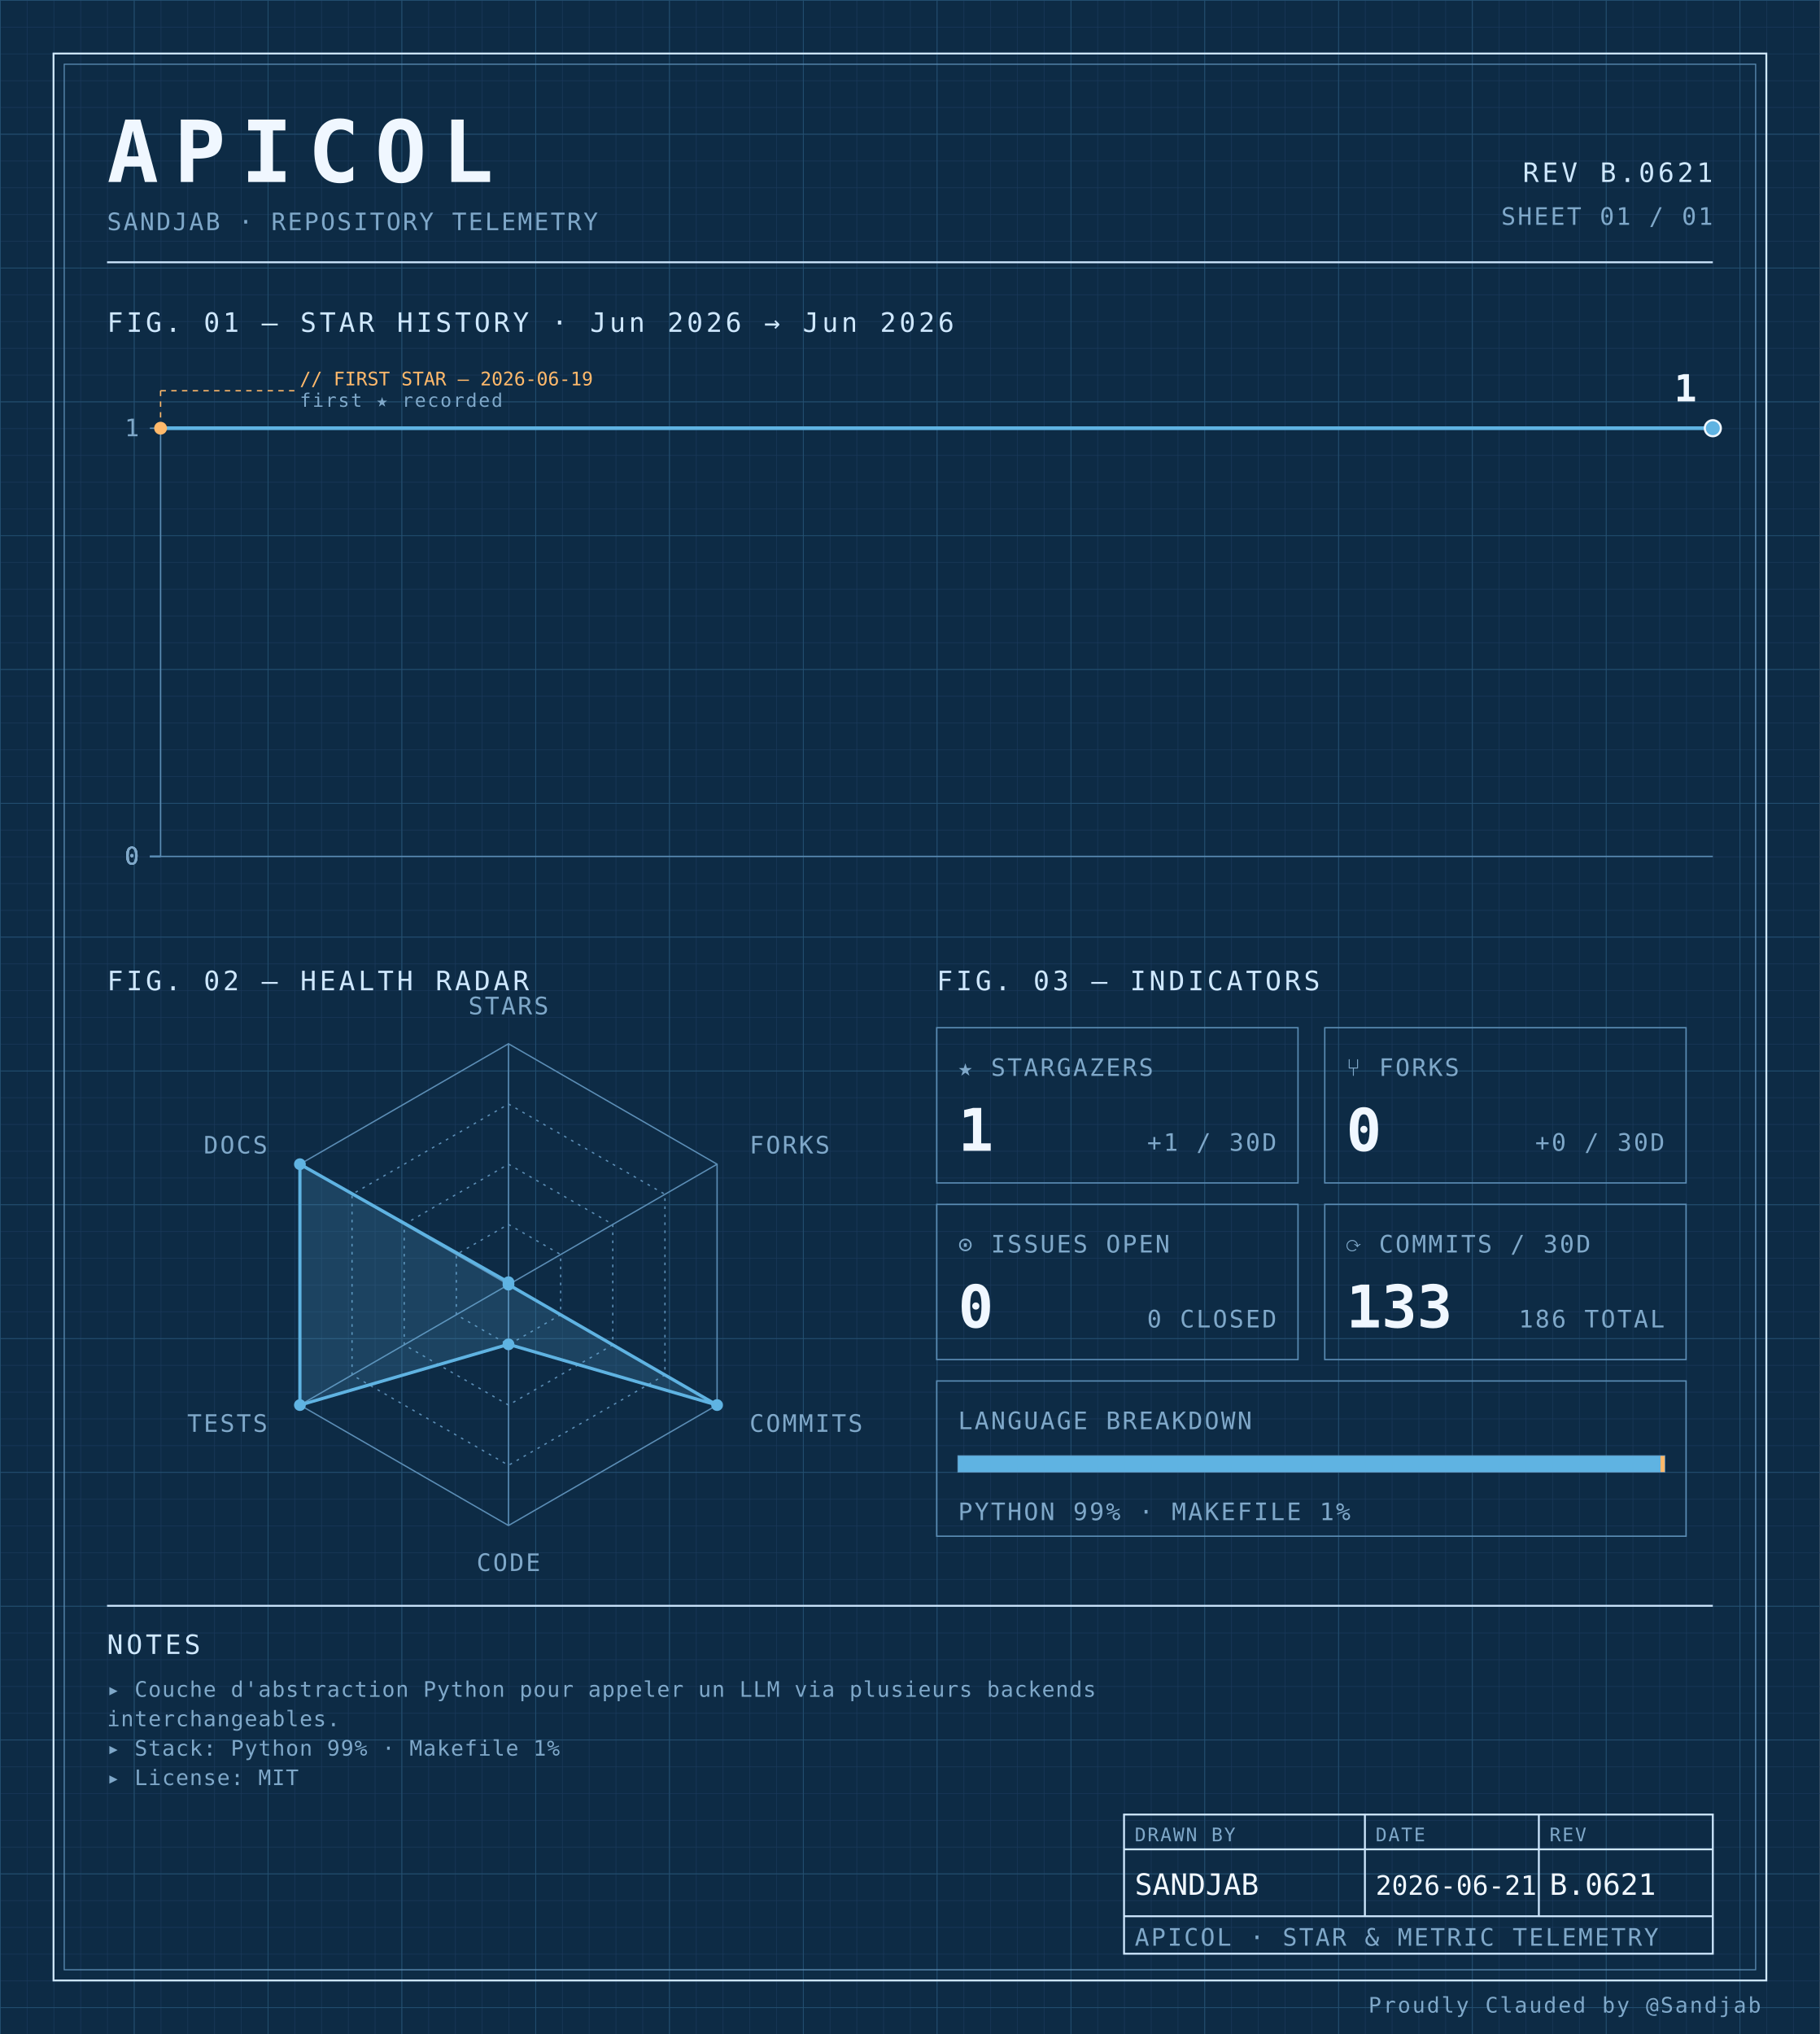
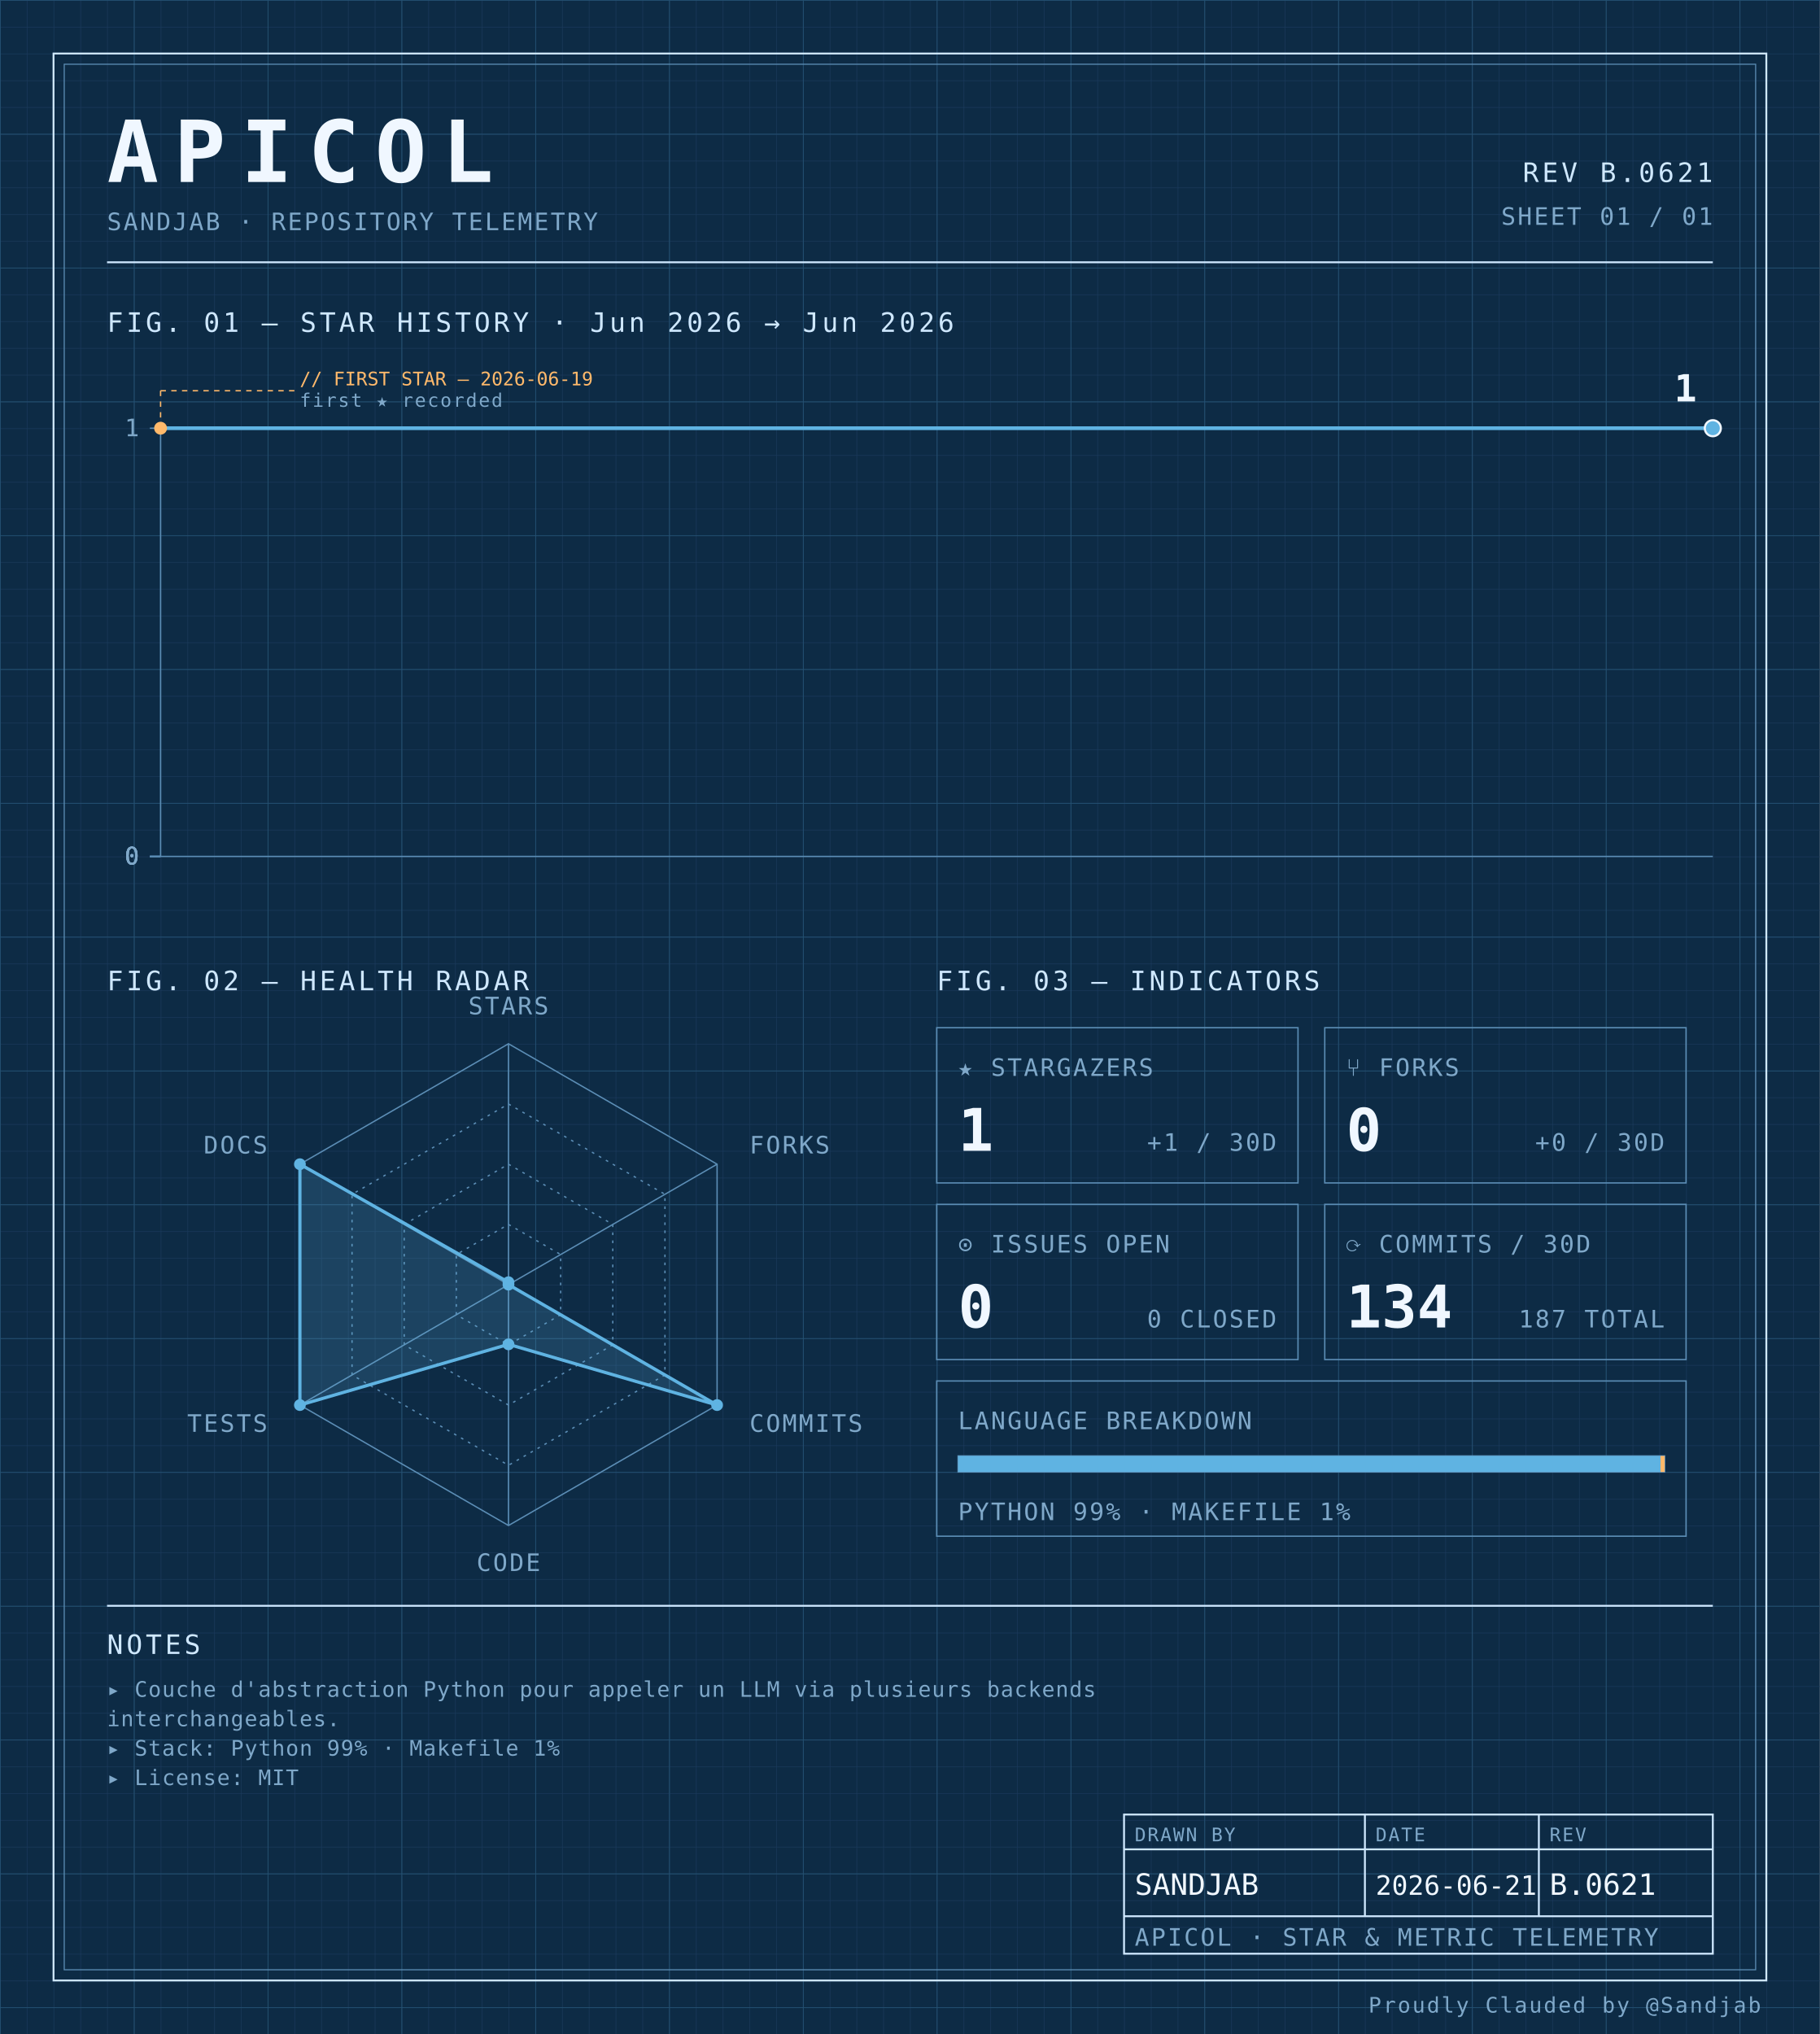
<svg xmlns="http://www.w3.org/2000/svg" width="100%" viewBox="0 0 680 760" role="img">
  <defs>
    <pattern id="grid-fine" width="10" height="10" patternUnits="userSpaceOnUse">
      <path d="M10 0H0V10" fill="none" stroke="#1a3a5c" stroke-width="0.4" />
    </pattern>
    <pattern id="grid-major" width="50" height="50" patternUnits="userSpaceOnUse">
      <path d="M50 0H0V50" fill="none" stroke="#245273" stroke-width="0.5" />
    </pattern>
  </defs>
  <rect x="0" y="0" width="680" height="760" fill="#0d2b45" />
  <rect x="0" y="0" width="680" height="760" fill="url(#grid-fine)" />
  <rect x="0" y="0" width="680" height="760" fill="url(#grid-major)" />
  <rect x="20" y="20" width="640" height="720" fill="none" stroke="#cfe8ff" stroke-width="0.7" />
  <rect x="24" y="24" width="632" height="712" fill="none" stroke="#5b8db5" stroke-width="0.4" />
  <text x="40" y="68" font-family="ui-monospace, 'SF Mono', 'JetBrains Mono', 'Cascadia Code', Consolas, monospace" font-size="32" font-weight="700" fill="#f0f7ff" text-anchor="start" letter-spacing="0.18em">APICOL</text>
  <text x="40" y="86" font-family="ui-monospace, 'SF Mono', 'JetBrains Mono', 'Cascadia Code', Consolas, monospace" font-size="9" font-weight="400" fill="#7fa8c9" text-anchor="start" letter-spacing="0.08em">SANDJAB · REPOSITORY TELEMETRY</text>
  <text x="640" y="68" font-family="ui-monospace, 'SF Mono', 'JetBrains Mono', 'Cascadia Code', Consolas, monospace" font-size="10" font-weight="400" fill="#cfe8ff" text-anchor="end" letter-spacing="0.12em">REV B.0621</text>
  <text x="640" y="84" font-family="ui-monospace, 'SF Mono', 'JetBrains Mono', 'Cascadia Code', Consolas, monospace" font-size="9" font-weight="400" fill="#7fa8c9" text-anchor="end" letter-spacing="0.08em">SHEET 01 / 01</text>
  <line x1="40" y1="98" x2="640" y2="98" stroke="#cfe8ff" stroke-width="0.7" />
  <text x="40" y="124" font-family="ui-monospace, 'SF Mono', 'JetBrains Mono', 'Cascadia Code', Consolas, monospace" font-size="10" font-weight="400" fill="#cfe8ff" text-anchor="start" letter-spacing="0.12em">FIG. 01 — STAR HISTORY · Jun 2026 → Jun 2026</text>
  <line x1="60" y1="160" x2="60" y2="320" stroke="#5b8db5" stroke-width="0.5" />
  <line x1="60" y1="320" x2="640" y2="320" stroke="#5b8db5" stroke-width="0.5" />
  <line x1="56" y1="320.0" x2="60" y2="320.0" stroke="#5b8db5" stroke-width="0.5" />
  <text x="52" y="323.0" font-family="ui-monospace, 'SF Mono', 'JetBrains Mono', 'Cascadia Code', Consolas, monospace" font-size="9" font-weight="400" fill="#7fa8c9" text-anchor="end" letter-spacing="0.08em">0</text>
  <line x1="56" y1="320.0" x2="60" y2="320.0" stroke="#5b8db5" stroke-width="0.5" />
  <text x="52" y="323.0" font-family="ui-monospace, 'SF Mono', 'JetBrains Mono', 'Cascadia Code', Consolas, monospace" font-size="9" font-weight="400" fill="#7fa8c9" text-anchor="end" letter-spacing="0.08em">0</text>
  <line x1="56" y1="320.0" x2="60" y2="320.0" stroke="#5b8db5" stroke-width="0.5" />
  <text x="52" y="323.0" font-family="ui-monospace, 'SF Mono', 'JetBrains Mono', 'Cascadia Code', Consolas, monospace" font-size="9" font-weight="400" fill="#7fa8c9" text-anchor="end" letter-spacing="0.08em">0</text>
  <line x1="56" y1="320.0" x2="60" y2="320.0" stroke="#5b8db5" stroke-width="0.5" />
  <text x="52" y="323.0" font-family="ui-monospace, 'SF Mono', 'JetBrains Mono', 'Cascadia Code', Consolas, monospace" font-size="9" font-weight="400" fill="#7fa8c9" text-anchor="end" letter-spacing="0.08em">0</text>
  <line x1="56" y1="160.0" x2="60" y2="160.0" stroke="#5b8db5" stroke-width="0.5" />
  <text x="52" y="163.0" font-family="ui-monospace, 'SF Mono', 'JetBrains Mono', 'Cascadia Code', Consolas, monospace" font-size="9" font-weight="400" fill="#7fa8c9" text-anchor="end" letter-spacing="0.08em">1</text>
  <path d="M 60.00,160.00 L 350.00,160.00 640.00,160.00 640.00,160.00" fill="none" stroke="#5fb3e2" stroke-width="1.4" stroke-linejoin="round" stroke-linecap="round" />
  <circle cx="60.0" cy="160.0" r="2.4" fill="#ffb96b" />
  <line x1="60.0" y1="160.0" x2="60.0" y2="146" stroke="#ffb96b" stroke-width="0.5" stroke-dasharray="2,2" fill="none" />
  <line x1="60.0" y1="146" x2="110.0" y2="146" stroke="#ffb96b" stroke-width="0.5" stroke-dasharray="2,2" fill="none" />
  <text x="112.0" y="144" font-family="ui-monospace, 'SF Mono', 'JetBrains Mono', 'Cascadia Code', Consolas, monospace" font-size="7" font-weight="400" fill="#ffb96b" text-anchor="start" letter-spacing="normal">// FIRST STAR — 2026-06-19</text>
  <text x="112.0" y="152" font-family="ui-monospace, 'SF Mono', 'JetBrains Mono', 'Cascadia Code', Consolas, monospace" font-size="7" font-weight="400" fill="#7fa8c9" text-anchor="start" letter-spacing="0.08em">first ★ recorded</text>
  <circle cx="640.0" cy="160.0" r="3" fill="#5fb3e2" stroke="#f0f7ff" stroke-width="0.8" />
  <text x="634.0" y="150.0" font-family="ui-monospace, 'SF Mono', 'JetBrains Mono', 'Cascadia Code', Consolas, monospace" font-size="14" font-weight="700" fill="#f0f7ff" text-anchor="end" letter-spacing="normal">1</text>
  <text x="40" y="370" font-family="ui-monospace, 'SF Mono', 'JetBrains Mono', 'Cascadia Code', Consolas, monospace" font-size="10" font-weight="400" fill="#cfe8ff" text-anchor="start" letter-spacing="0.12em">FIG. 02 — HEALTH RADAR</text>
  <g transform="translate(190 480)">
    <polygon points="0.00,-90.00 77.94,-45.00 77.94,45.00 0.00,90.00 -77.94,45.00 -77.94,-45.00" fill="none" stroke="#5b8db5" stroke-width="0.5" />
    <polygon points="0.00,-67.50 58.46,-33.75 58.46,33.75 0.00,67.50 -58.46,33.75 -58.46,-33.75" fill="none" stroke="#5b8db5" stroke-width="0.5" stroke-dasharray="1,2" />
    <polygon points="0.00,-45.00 38.97,-22.50 38.97,22.50 0.00,45.00 -38.97,22.50 -38.97,-22.50" fill="none" stroke="#5b8db5" stroke-width="0.5" stroke-dasharray="1,2" />
    <polygon points="0.00,-22.50 19.49,-11.25 19.49,11.25 0.00,22.50 -19.49,11.25 -19.49,-11.25" fill="none" stroke="#5b8db5" stroke-width="0.5" stroke-dasharray="1,2" />
    <line x1="0" y1="0" x2="0.00" y2="-90.00" stroke="#5b8db5" stroke-width="0.5" />
    <line x1="0" y1="0" x2="77.94" y2="-45.00" stroke="#5b8db5" stroke-width="0.5" />
    <line x1="0" y1="0" x2="77.94" y2="45.00" stroke="#5b8db5" stroke-width="0.5" />
    <line x1="0" y1="0" x2="0.00" y2="90.00" stroke="#5b8db5" stroke-width="0.5" />
    <line x1="0" y1="0" x2="-77.94" y2="45.00" stroke="#5b8db5" stroke-width="0.5" />
    <line x1="0" y1="0" x2="-77.94" y2="-45.00" stroke="#5b8db5" stroke-width="0.5" />
    <polygon points="0.00,-0.90 0.00,0.00 77.94,45.00 0.00,22.31 -77.94,45.00 -77.94,-45.00" fill="#5fb3e2" fill-opacity="0.18" stroke="#5fb3e2" stroke-width="1.2" />
    <circle cx="0.00" cy="-0.90" r="2.2" fill="#5fb3e2" />
    <circle cx="0.00" cy="0.00" r="2.2" fill="#5fb3e2" />
    <circle cx="77.94" cy="45.00" r="2.2" fill="#5fb3e2" />
    <circle cx="0.00" cy="22.31" r="2.2" fill="#5fb3e2" />
    <circle cx="-77.94" cy="45.00" r="2.2" fill="#5fb3e2" />
    <circle cx="-77.94" cy="-45.00" r="2.2" fill="#5fb3e2" />
    <text x="6.3681633555662356e-15" y="-101" font-family="ui-monospace, 'SF Mono', 'JetBrains Mono', 'Cascadia Code', Consolas, monospace" font-size="9" font-weight="400" fill="#7fa8c9" text-anchor="middle" letter-spacing="0.08em">STARS</text>
    <text x="90.067" y="-49" font-family="ui-monospace, 'SF Mono', 'JetBrains Mono', 'Cascadia Code', Consolas, monospace" font-size="9" font-weight="400" fill="#7fa8c9" text-anchor="start" letter-spacing="0.08em">FORKS</text>
    <text x="90.067" y="55" font-family="ui-monospace, 'SF Mono', 'JetBrains Mono', 'Cascadia Code', Consolas, monospace" font-size="9" font-weight="400" fill="#7fa8c9" text-anchor="start" letter-spacing="0.08em">COMMITS</text>
    <text x="6.3681633555662356e-15" y="107" font-family="ui-monospace, 'SF Mono', 'JetBrains Mono', 'Cascadia Code', Consolas, monospace" font-size="9" font-weight="400" fill="#7fa8c9" text-anchor="middle" letter-spacing="0.08em">CODE</text>
    <text x="-90.067" y="55" font-family="ui-monospace, 'SF Mono', 'JetBrains Mono', 'Cascadia Code', Consolas, monospace" font-size="9" font-weight="400" fill="#7fa8c9" text-anchor="end" letter-spacing="0.08em">TESTS</text>
    <text x="-90.067" y="-49" font-family="ui-monospace, 'SF Mono', 'JetBrains Mono', 'Cascadia Code', Consolas, monospace" font-size="9" font-weight="400" fill="#7fa8c9" text-anchor="end" letter-spacing="0.08em">DOCS</text>
  </g>
  <text x="350" y="370" font-family="ui-monospace, 'SF Mono', 'JetBrains Mono', 'Cascadia Code', Consolas, monospace" font-size="10" font-weight="400" fill="#cfe8ff" text-anchor="start" letter-spacing="0.12em">FIG. 03 — INDICATORS</text>
  <rect x="350" y="384" width="135" height="58" fill="none" stroke="#5b8db5" stroke-width="0.5" />
  <text x="358" y="402" font-family="ui-monospace, 'SF Mono', 'JetBrains Mono', 'Cascadia Code', Consolas, monospace" font-size="9" font-weight="400" fill="#7fa8c9" text-anchor="start" letter-spacing="0.08em">★ STARGAZERS</text>
  <text x="358" y="430" font-family="ui-monospace, 'SF Mono', 'JetBrains Mono', 'Cascadia Code', Consolas, monospace" font-size="22" font-weight="700" fill="#f0f7ff" text-anchor="start" letter-spacing="normal">1</text>
  <text x="477" y="430" font-family="ui-monospace, 'SF Mono', 'JetBrains Mono', 'Cascadia Code', Consolas, monospace" font-size="9" font-weight="400" fill="#7fa8c9" text-anchor="end" letter-spacing="0.08em">+1 / 30D</text>
  <rect x="495" y="384" width="135" height="58" fill="none" stroke="#5b8db5" stroke-width="0.5" />
  <text x="503" y="402" font-family="ui-monospace, 'SF Mono', 'JetBrains Mono', 'Cascadia Code', Consolas, monospace" font-size="9" font-weight="400" fill="#7fa8c9" text-anchor="start" letter-spacing="0.08em">⑂ FORKS</text>
  <text x="503" y="430" font-family="ui-monospace, 'SF Mono', 'JetBrains Mono', 'Cascadia Code', Consolas, monospace" font-size="22" font-weight="700" fill="#f0f7ff" text-anchor="start" letter-spacing="normal">0</text>
  <text x="622" y="430" font-family="ui-monospace, 'SF Mono', 'JetBrains Mono', 'Cascadia Code', Consolas, monospace" font-size="9" font-weight="400" fill="#7fa8c9" text-anchor="end" letter-spacing="0.08em">+0 / 30D</text>
  <rect x="350" y="450" width="135" height="58" fill="none" stroke="#5b8db5" stroke-width="0.5" />
  <text x="358" y="468" font-family="ui-monospace, 'SF Mono', 'JetBrains Mono', 'Cascadia Code', Consolas, monospace" font-size="9" font-weight="400" fill="#7fa8c9" text-anchor="start" letter-spacing="0.08em">⊙ ISSUES OPEN</text>
  <text x="358" y="496" font-family="ui-monospace, 'SF Mono', 'JetBrains Mono', 'Cascadia Code', Consolas, monospace" font-size="22" font-weight="700" fill="#f0f7ff" text-anchor="start" letter-spacing="normal">0</text>
  <text x="477" y="496" font-family="ui-monospace, 'SF Mono', 'JetBrains Mono', 'Cascadia Code', Consolas, monospace" font-size="9" font-weight="400" fill="#7fa8c9" text-anchor="end" letter-spacing="0.08em">0 CLOSED</text>
  <rect x="495" y="450" width="135" height="58" fill="none" stroke="#5b8db5" stroke-width="0.5" />
  <text x="503" y="468" font-family="ui-monospace, 'SF Mono', 'JetBrains Mono', 'Cascadia Code', Consolas, monospace" font-size="9" font-weight="400" fill="#7fa8c9" text-anchor="start" letter-spacing="0.08em">⟳ COMMITS / 30D</text>
-   <text x="503" y="496" font-family="ui-monospace, 'SF Mono', 'JetBrains Mono', 'Cascadia Code', Consolas, monospace" font-size="22" font-weight="700" fill="#f0f7ff" text-anchor="start" letter-spacing="normal">133</text>
-   <text x="622" y="496" font-family="ui-monospace, 'SF Mono', 'JetBrains Mono', 'Cascadia Code', Consolas, monospace" font-size="9" font-weight="400" fill="#7fa8c9" text-anchor="end" letter-spacing="0.08em">186 TOTAL</text>
+   <text x="503" y="496" font-family="ui-monospace, 'SF Mono', 'JetBrains Mono', 'Cascadia Code', Consolas, monospace" font-size="22" font-weight="700" fill="#f0f7ff" text-anchor="start" letter-spacing="normal">134</text>
+   <text x="622" y="496" font-family="ui-monospace, 'SF Mono', 'JetBrains Mono', 'Cascadia Code', Consolas, monospace" font-size="9" font-weight="400" fill="#7fa8c9" text-anchor="end" letter-spacing="0.08em">187 TOTAL</text>
  <rect x="350" y="516" width="280" height="58" fill="none" stroke="#5b8db5" stroke-width="0.5" />
  <text x="358" y="534" font-family="ui-monospace, 'SF Mono', 'JetBrains Mono', 'Cascadia Code', Consolas, monospace" font-size="9" font-weight="400" fill="#7fa8c9" text-anchor="start" letter-spacing="0.08em">LANGUAGE BREAKDOWN</text>
  <rect x="358" y="544" width="264" height="6" fill="none" stroke="#5b8db5" stroke-width="0.5" />
  <rect x="358" y="544" width="262.46" height="6" fill="#5fb3e2" />
  <rect x="620.456" y="544" width="1.54" height="6" fill="#ffb96b" />
  <text x="358" y="568" font-family="ui-monospace, 'SF Mono', 'JetBrains Mono', 'Cascadia Code', Consolas, monospace" font-size="9" font-weight="400" fill="#7fa8c9" text-anchor="start" letter-spacing="0.08em">PYTHON 99% · MAKEFILE 1%</text>
  <line x1="40" y1="600" x2="640" y2="600" stroke="#cfe8ff" stroke-width="0.7" />
  <text x="40" y="618" font-family="ui-monospace, 'SF Mono', 'JetBrains Mono', 'Cascadia Code', Consolas, monospace" font-size="10" font-weight="400" fill="#cfe8ff" text-anchor="start" letter-spacing="0.12em">NOTES</text>
  <text x="40" y="634" font-family="ui-monospace, 'SF Mono', 'JetBrains Mono', 'Cascadia Code', Consolas, monospace" font-size="8" font-weight="400" fill="#7fa8c9" text-anchor="start" letter-spacing="0.04em">▸ Couche d'abstraction Python pour appeler un LLM via plusieurs backends</text>
  <text x="40" y="645" font-family="ui-monospace, 'SF Mono', 'JetBrains Mono', 'Cascadia Code', Consolas, monospace" font-size="8" font-weight="400" fill="#7fa8c9" text-anchor="start" letter-spacing="0.04em">  interchangeables.</text>
  <text x="40" y="656" font-family="ui-monospace, 'SF Mono', 'JetBrains Mono', 'Cascadia Code', Consolas, monospace" font-size="8" font-weight="400" fill="#7fa8c9" text-anchor="start" letter-spacing="0.04em">▸ Stack: Python 99% · Makefile 1%</text>
  <text x="40" y="667" font-family="ui-monospace, 'SF Mono', 'JetBrains Mono', 'Cascadia Code', Consolas, monospace" font-size="8" font-weight="400" fill="#7fa8c9" text-anchor="start" letter-spacing="0.04em">▸ License: MIT</text>
  <rect x="420" y="678" width="220" height="52" fill="none" stroke="#cfe8ff" stroke-width="0.7" />
  <line x1="420" y1="691" x2="640" y2="691" stroke="#cfe8ff" stroke-width="0.7" />
  <line x1="420" y1="716" x2="640" y2="716" stroke="#cfe8ff" stroke-width="0.7" />
  <line x1="510" y1="678" x2="510" y2="716" stroke="#cfe8ff" stroke-width="0.7" />
  <line x1="575" y1="678" x2="575" y2="716" stroke="#cfe8ff" stroke-width="0.7" />
  <text x="424" y="688" font-family="ui-monospace, 'SF Mono', 'JetBrains Mono', 'Cascadia Code', Consolas, monospace" font-size="7" font-weight="400" fill="#7fa8c9" text-anchor="start" letter-spacing="0.08em">DRAWN BY</text>
  <text x="514" y="688" font-family="ui-monospace, 'SF Mono', 'JetBrains Mono', 'Cascadia Code', Consolas, monospace" font-size="7" font-weight="400" fill="#7fa8c9" text-anchor="start" letter-spacing="0.08em">DATE</text>
  <text x="579" y="688" font-family="ui-monospace, 'SF Mono', 'JetBrains Mono', 'Cascadia Code', Consolas, monospace" font-size="7" font-weight="400" fill="#7fa8c9" text-anchor="start" letter-spacing="0.08em">REV</text>
  <text x="424" y="708" font-family="ui-monospace, 'SF Mono', 'JetBrains Mono', 'Cascadia Code', Consolas, monospace" font-size="11" font-weight="400" fill="#f0f7ff" text-anchor="start" letter-spacing="normal">SANDJAB</text>
  <text x="514" y="708" font-family="ui-monospace, 'SF Mono', 'JetBrains Mono', 'Cascadia Code', Consolas, monospace" font-size="10" font-weight="400" fill="#f0f7ff" text-anchor="start" letter-spacing="normal">2026-06-21</text>
  <text x="579" y="708" font-family="ui-monospace, 'SF Mono', 'JetBrains Mono', 'Cascadia Code', Consolas, monospace" font-size="11" font-weight="400" fill="#f0f7ff" text-anchor="start" letter-spacing="normal">B.0621</text>
  <text x="424" y="727" font-family="ui-monospace, 'SF Mono', 'JetBrains Mono', 'Cascadia Code', Consolas, monospace" font-size="9" font-weight="400" fill="#7fa8c9" text-anchor="start" letter-spacing="0.08em">APICOL · STAR &amp; METRIC TELEMETRY</text>
  <text x="658" y="752" font-family="ui-monospace, 'SF Mono', 'JetBrains Mono', 'Cascadia Code', Consolas, monospace" font-size="8" font-weight="400" fill="#7fa8c9" text-anchor="end" letter-spacing="0.08em">Proudly Clauded by @Sandjab</text>
</svg>
